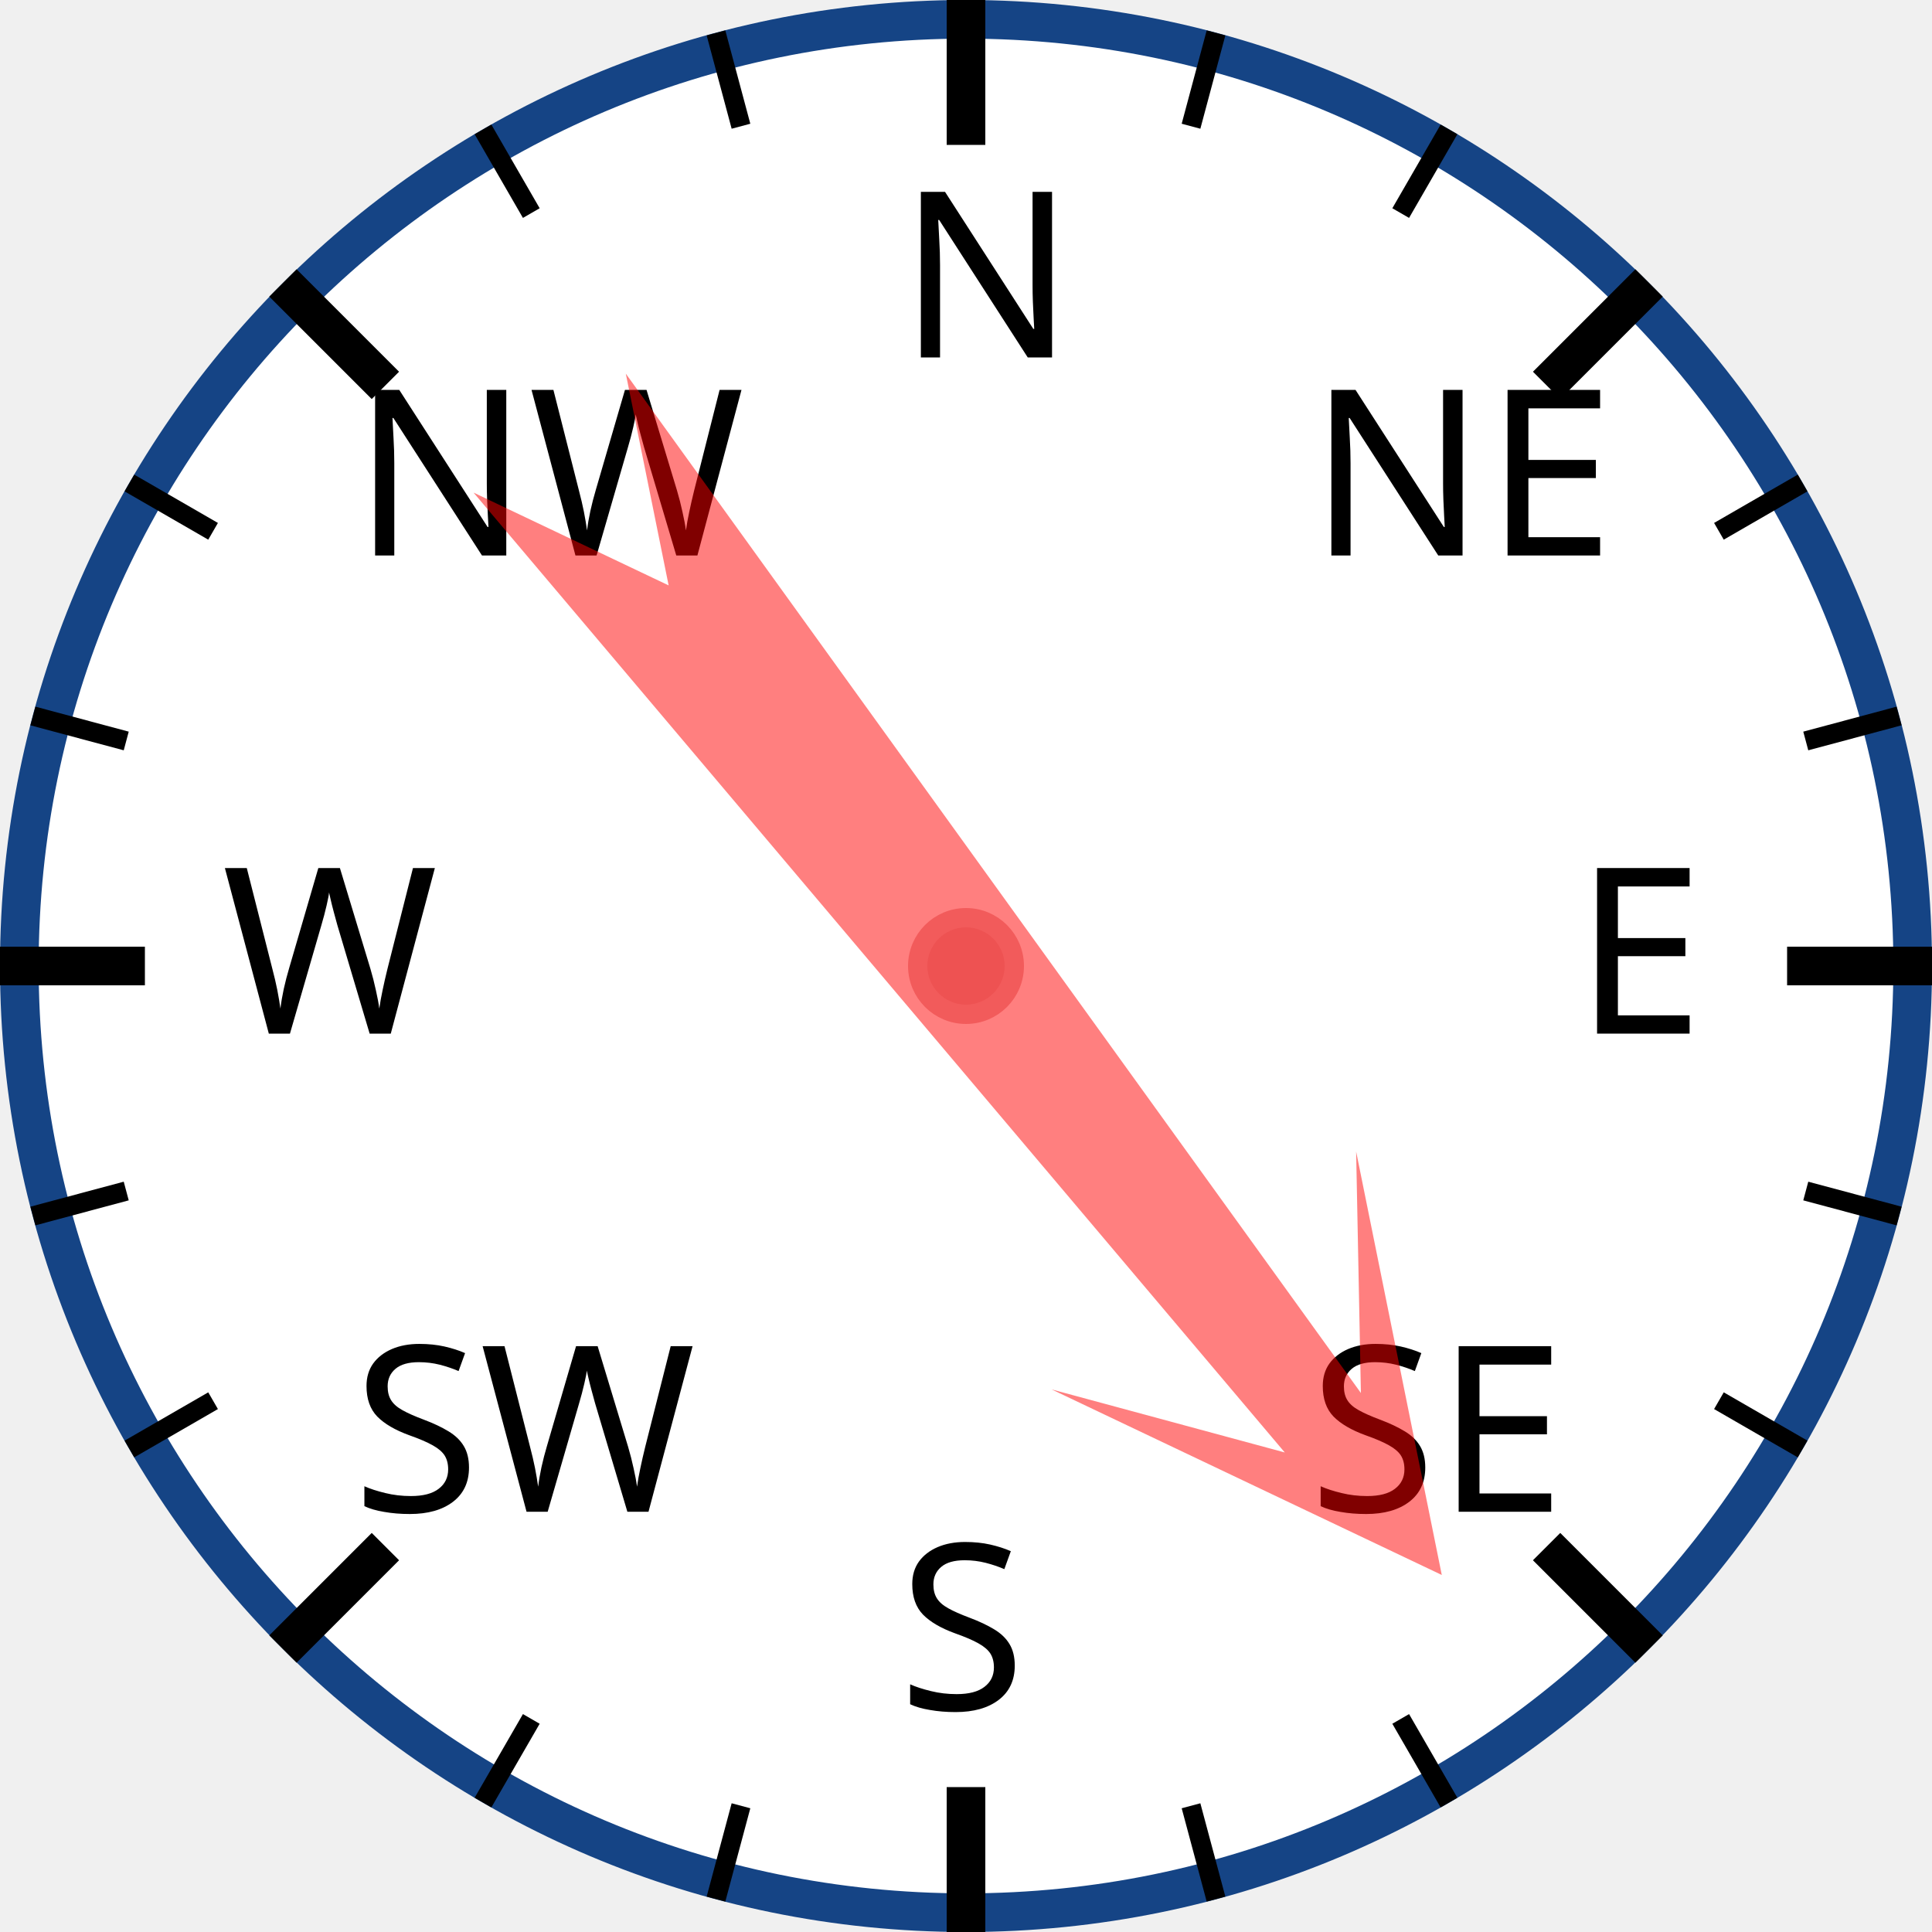
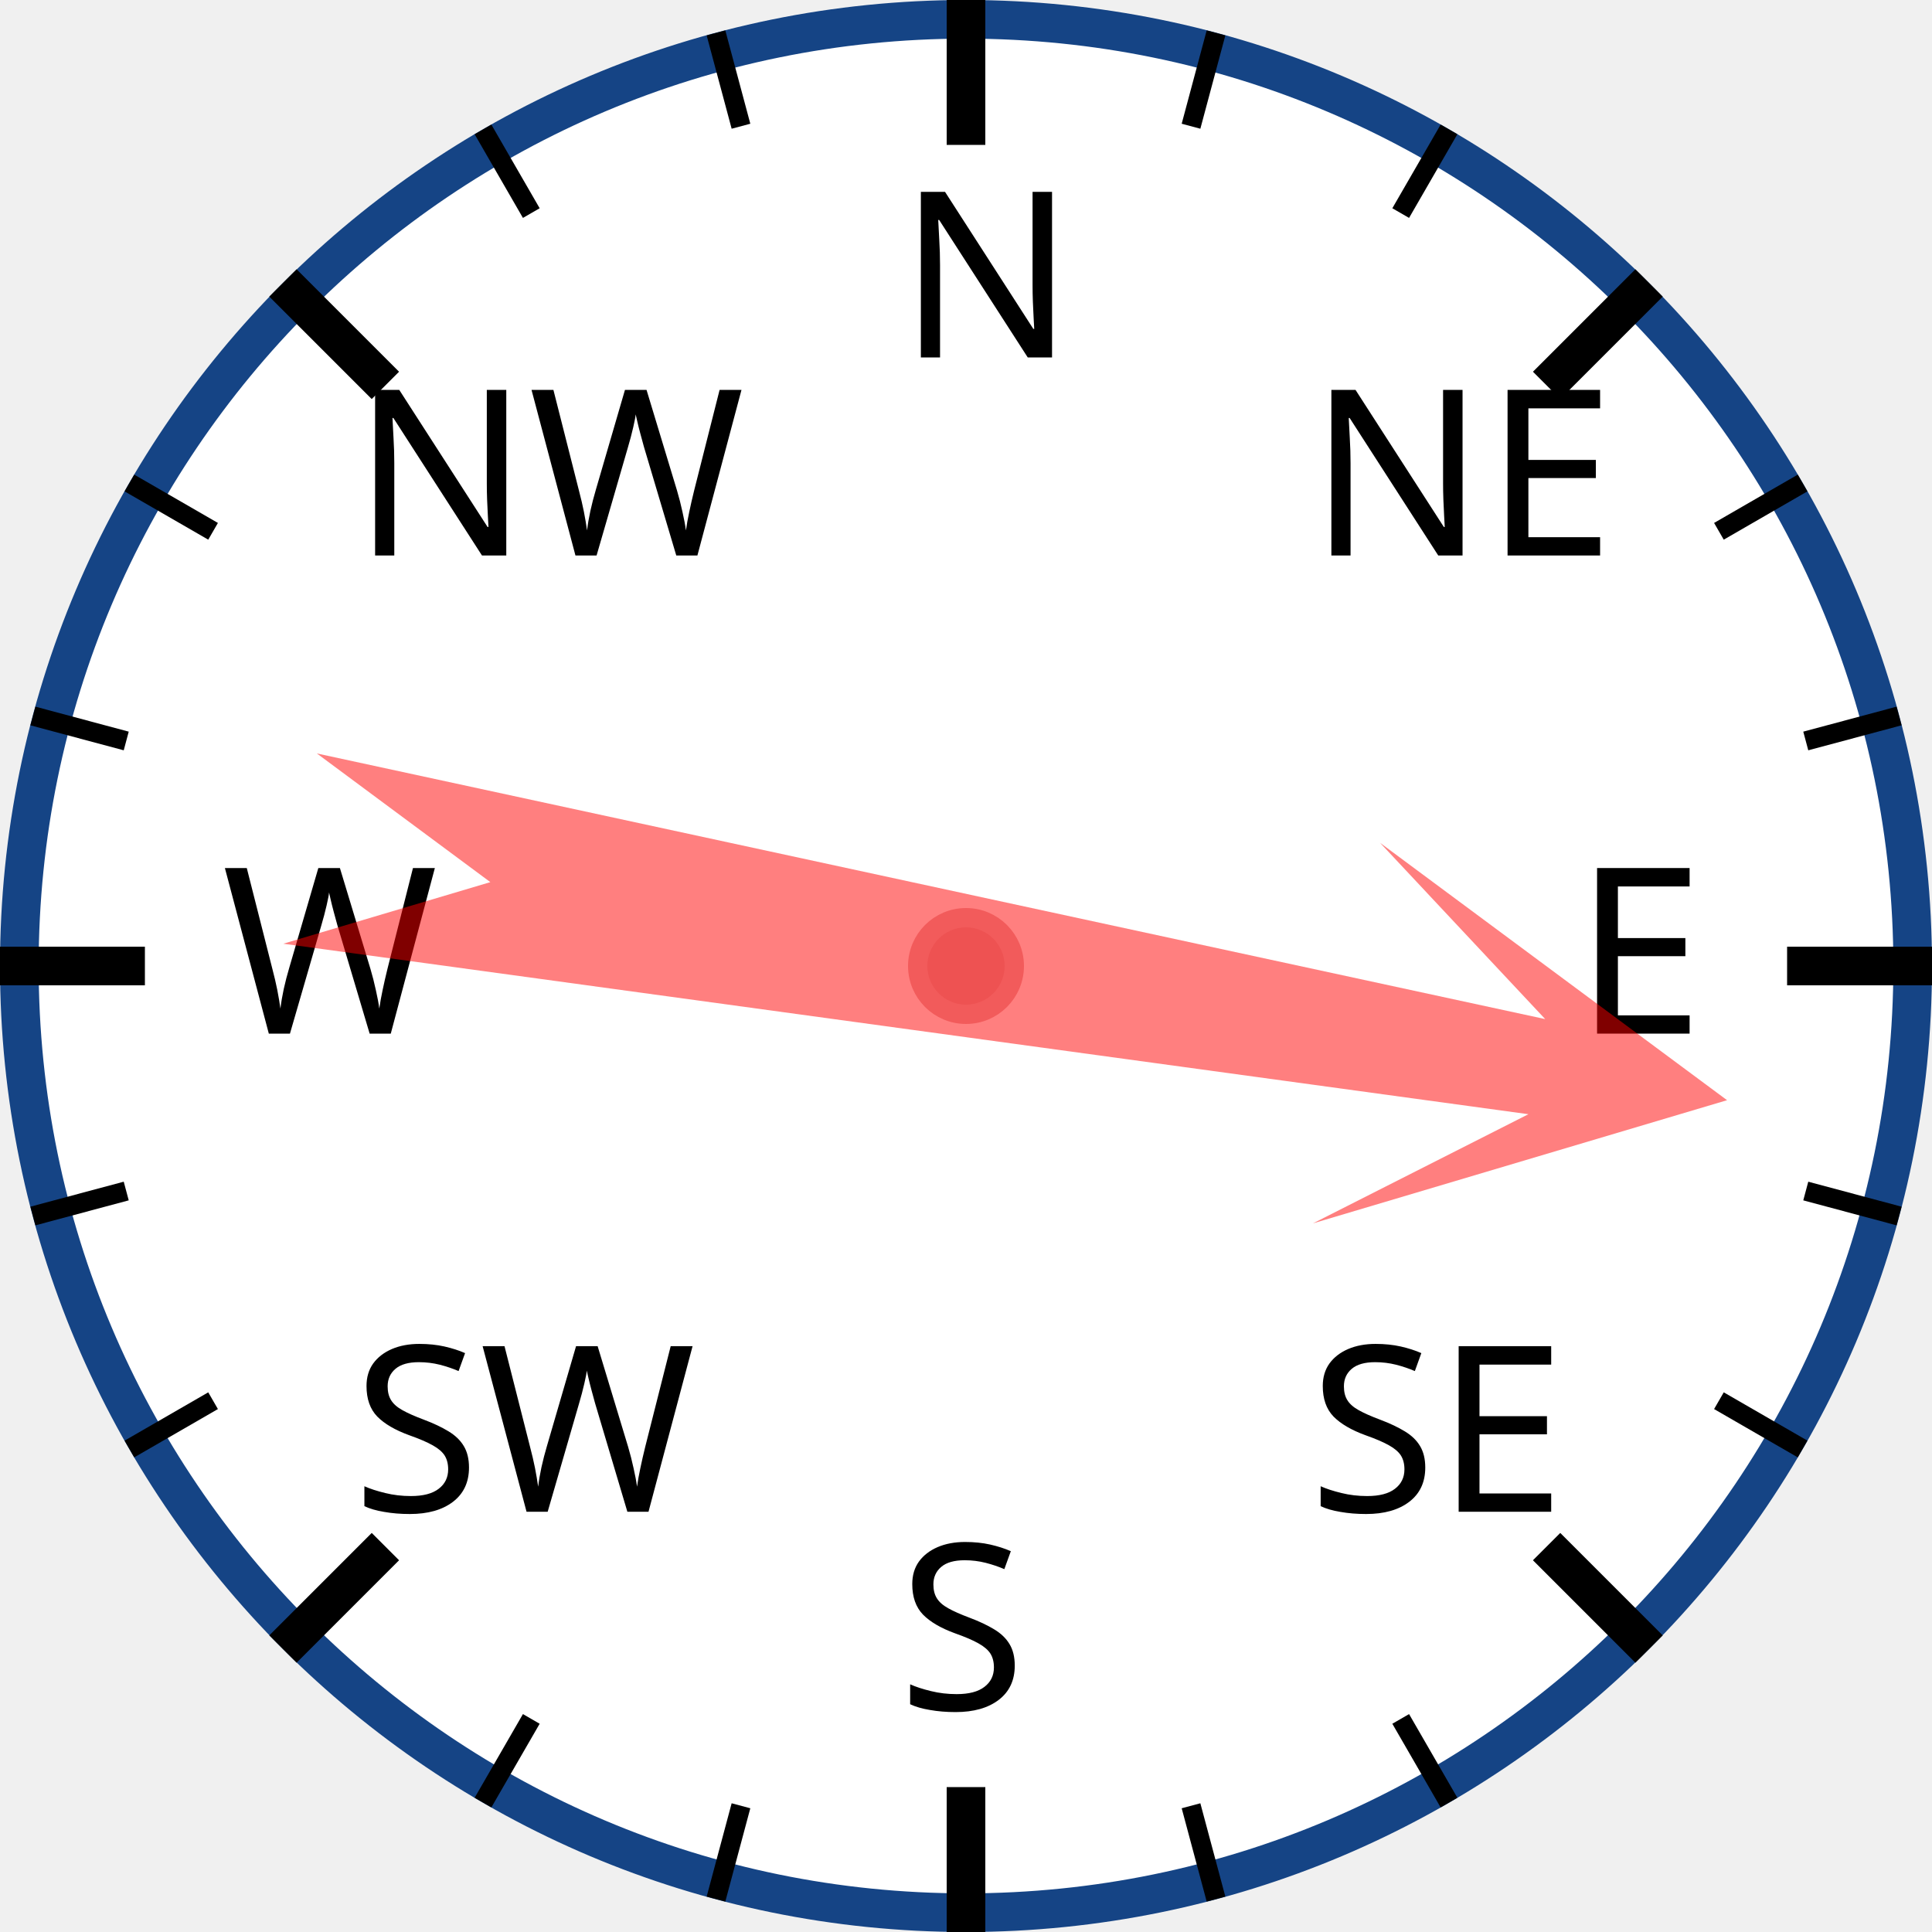
<svg xmlns="http://www.w3.org/2000/svg" width="120px" height="120px" viewBox="0 0 200 200">
  <circle cx="100" cy="100" r="98" style="fill: white; stroke: #154485; stroke-width: 4;" />
  <text x="93.0" y="37.0" style="font-family: sans-serif; font-size: 18pt;">N</text>
  <line x1="100.0" y1="0.0" x2="100.0" y2="15.0" style="stroke: black; stroke-width: 4;" />
  <line x1="74.118" y1="3.407" x2="76.706" y2="13.067" style="stroke: black; stroke-width: 2;" />
  <line x1="50" y1="13.397" x2="55" y2="22.058" style="stroke: black; stroke-width: 2;" />
  <text x="36.503" y="57.503" style="font-family: sans-serif; font-size: 18pt;">NW</text>
  <line x1="29.289" y1="29.289" x2="39.896" y2="39.896" style="stroke: black; stroke-width: 4;" />
  <line x1="13.397" y1="50" x2="22.058" y2="55" style="stroke: black; stroke-width: 2;" />
  <line x1="3.407" y1="74.118" x2="13.067" y2="76.706" style="stroke: black; stroke-width: 2;" />
  <text x="23.0" y="107.0" style="font-family: sans-serif; font-size: 18pt;">W</text>
  <line x1="0.0" y1="100.0" x2="15.0" y2="100.0" style="stroke: black; stroke-width: 4;" />
  <line x1="3.407" y1="125.882" x2="13.067" y2="123.294" style="stroke: black; stroke-width: 2;" />
  <line x1="13.397" y1="150" x2="22.058" y2="145" style="stroke: black; stroke-width: 2;" />
  <text x="36.503" y="156.497" style="font-family: sans-serif; font-size: 18pt;">SW</text>
  <line x1="29.289" y1="170.711" x2="39.896" y2="160.104" style="stroke: black; stroke-width: 4;" />
  <line x1="50" y1="186.603" x2="55" y2="177.942" style="stroke: black; stroke-width: 2;" />
  <line x1="74.118" y1="196.593" x2="76.706" y2="186.933" style="stroke: black; stroke-width: 2;" />
  <text x="93" y="177.0" style="font-family: sans-serif; font-size: 18pt;">S</text>
  <line x1="100" y1="200.0" x2="100" y2="185.0" style="stroke: black; stroke-width: 4;" />
  <line x1="125.882" y1="196.593" x2="123.294" y2="186.933" style="stroke: black; stroke-width: 2;" />
  <line x1="150.0" y1="186.603" x2="145.0" y2="177.942" style="stroke: black; stroke-width: 2;" />
  <text x="135.497" y="156.497" style="font-family: sans-serif; font-size: 18pt;">SE</text>
  <line x1="170.711" y1="170.711" x2="160.104" y2="160.104" style="stroke: black; stroke-width: 4;" />
  <line x1="186.603" y1="150" x2="177.942" y2="145" style="stroke: black; stroke-width: 2;" />
  <line x1="196.593" y1="125.882" x2="186.933" y2="123.294" style="stroke: black; stroke-width: 2;" />
  <text x="163.0" y="107" style="font-family: sans-serif; font-size: 18pt;">E</text>
  <line x1="200.0" y1="100" x2="185.0" y2="100" style="stroke: black; stroke-width: 4;" />
  <line x1="196.593" y1="74.118" x2="186.933" y2="76.706" style="stroke: black; stroke-width: 2;" />
  <line x1="186.603" y1="50" x2="177.942" y2="55" style="stroke: black; stroke-width: 2;" />
  <text x="135.497" y="57.503" style="font-family: sans-serif; font-size: 18pt;">NE</text>
  <line x1="170.711" y1="29.289" x2="160.104" y2="39.896" style="stroke: black; stroke-width: 4;" />
  <line x1="150" y1="13.397" x2="145" y2="22.058" style="stroke: black; stroke-width: 2;" />
  <line x1="125.882" y1="3.407" x2="123.294" y2="13.067" style="stroke: black; stroke-width: 2;" />
-   <polygon points="100 20 120 60 105 40 110 170 100 150 90 170 95 40 80 60" style="fill: red; fill-opacity: 0.5;" transform="rotate(142,100,100)" />
+   <polygon points="100 20 120 60 105 40 110 170 100 150 90 170 95 40 80 60" style="fill: red; fill-opacity: 0.5;" transform="rotate(100,100,100)" />
  <circle cx="100" cy="100" r="5" style="fill: #EE5252; stroke: #F25B5B; stroke-width: 2;" />
</svg>
